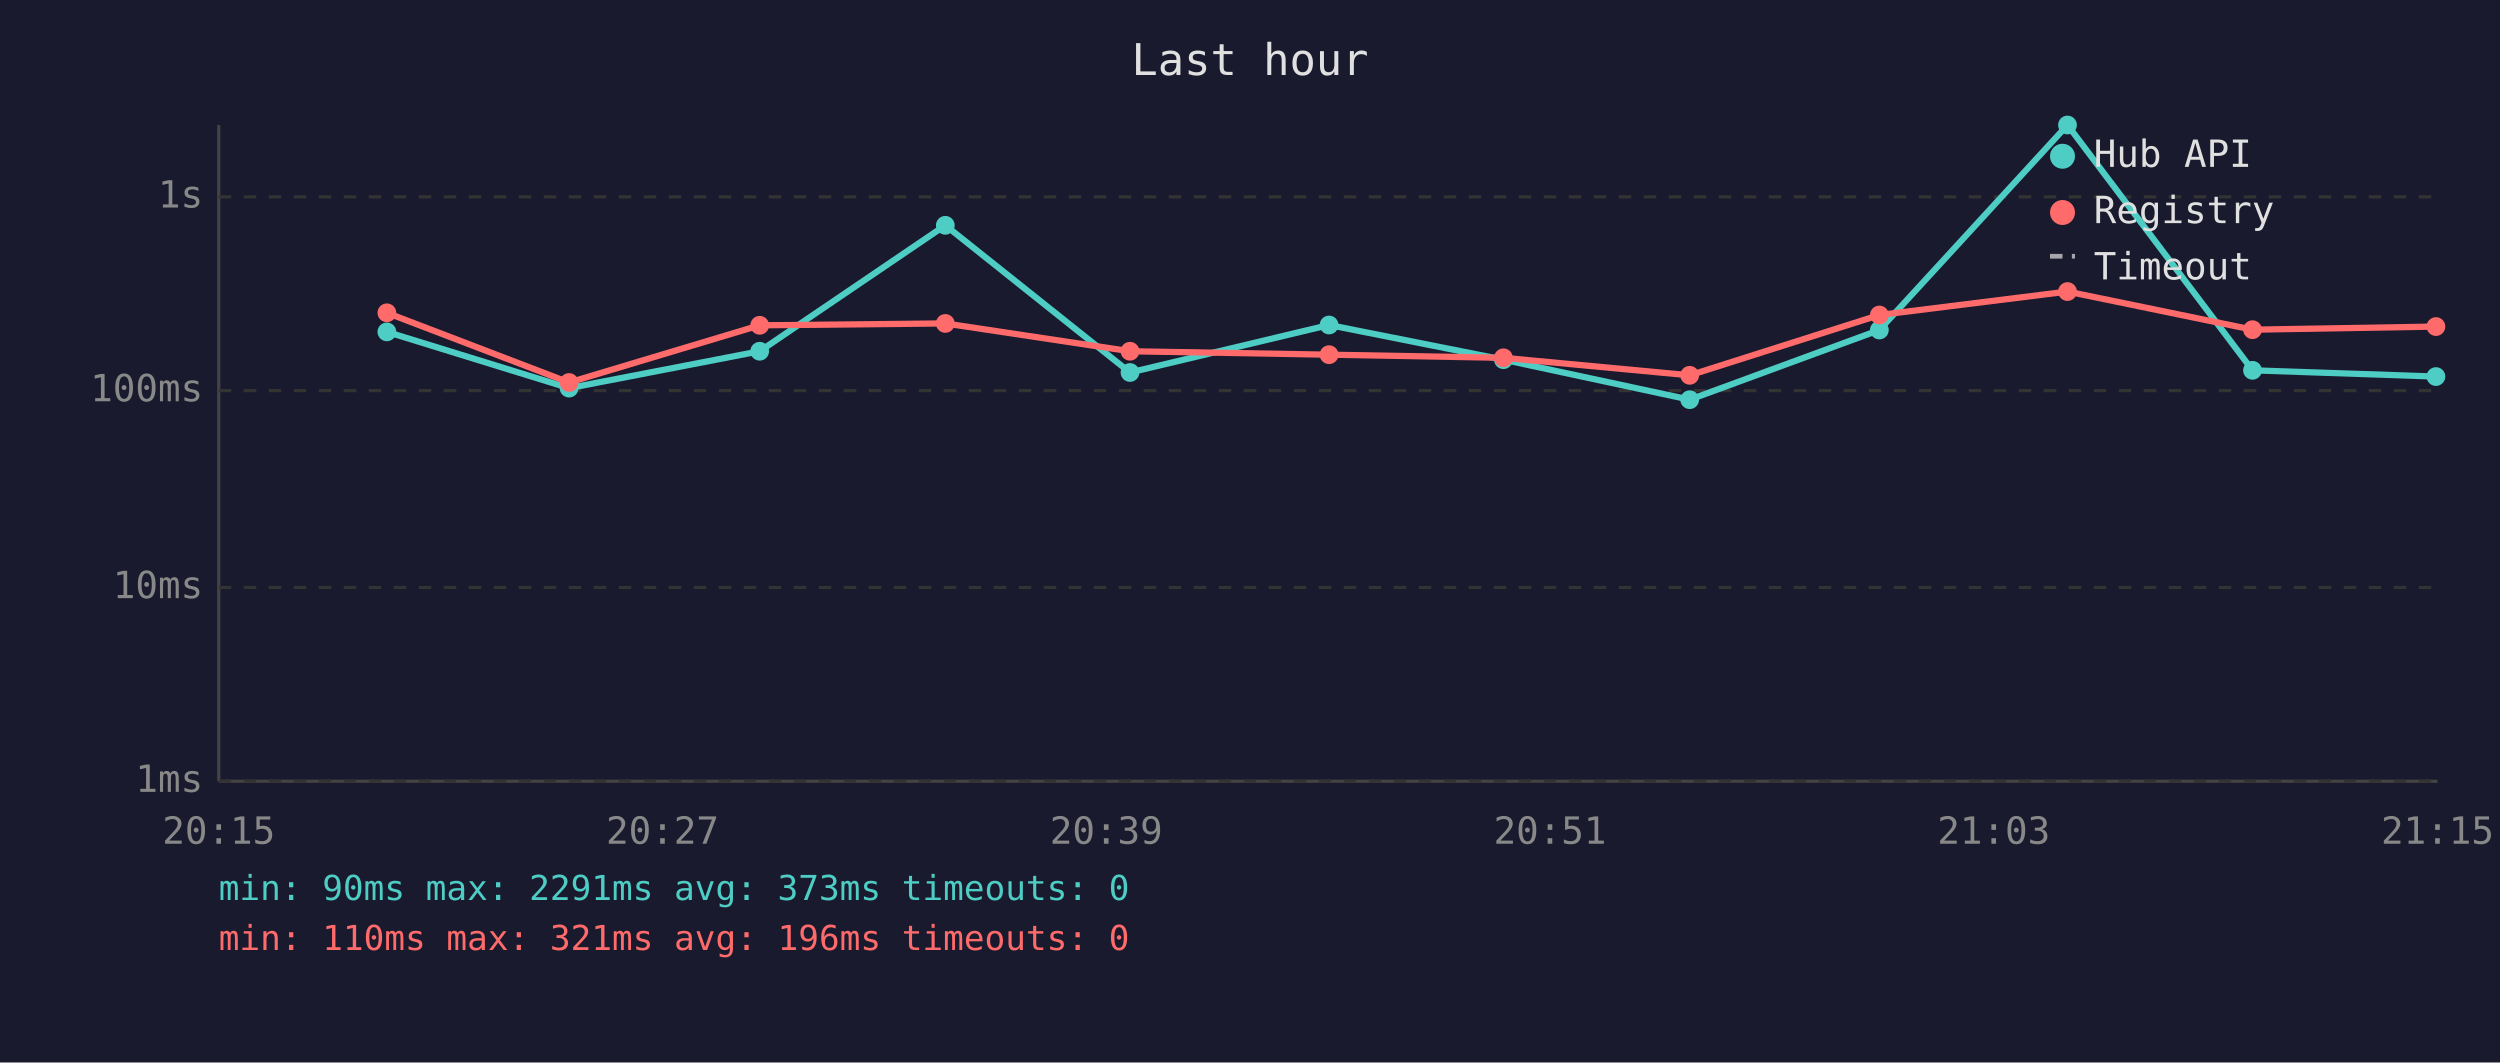
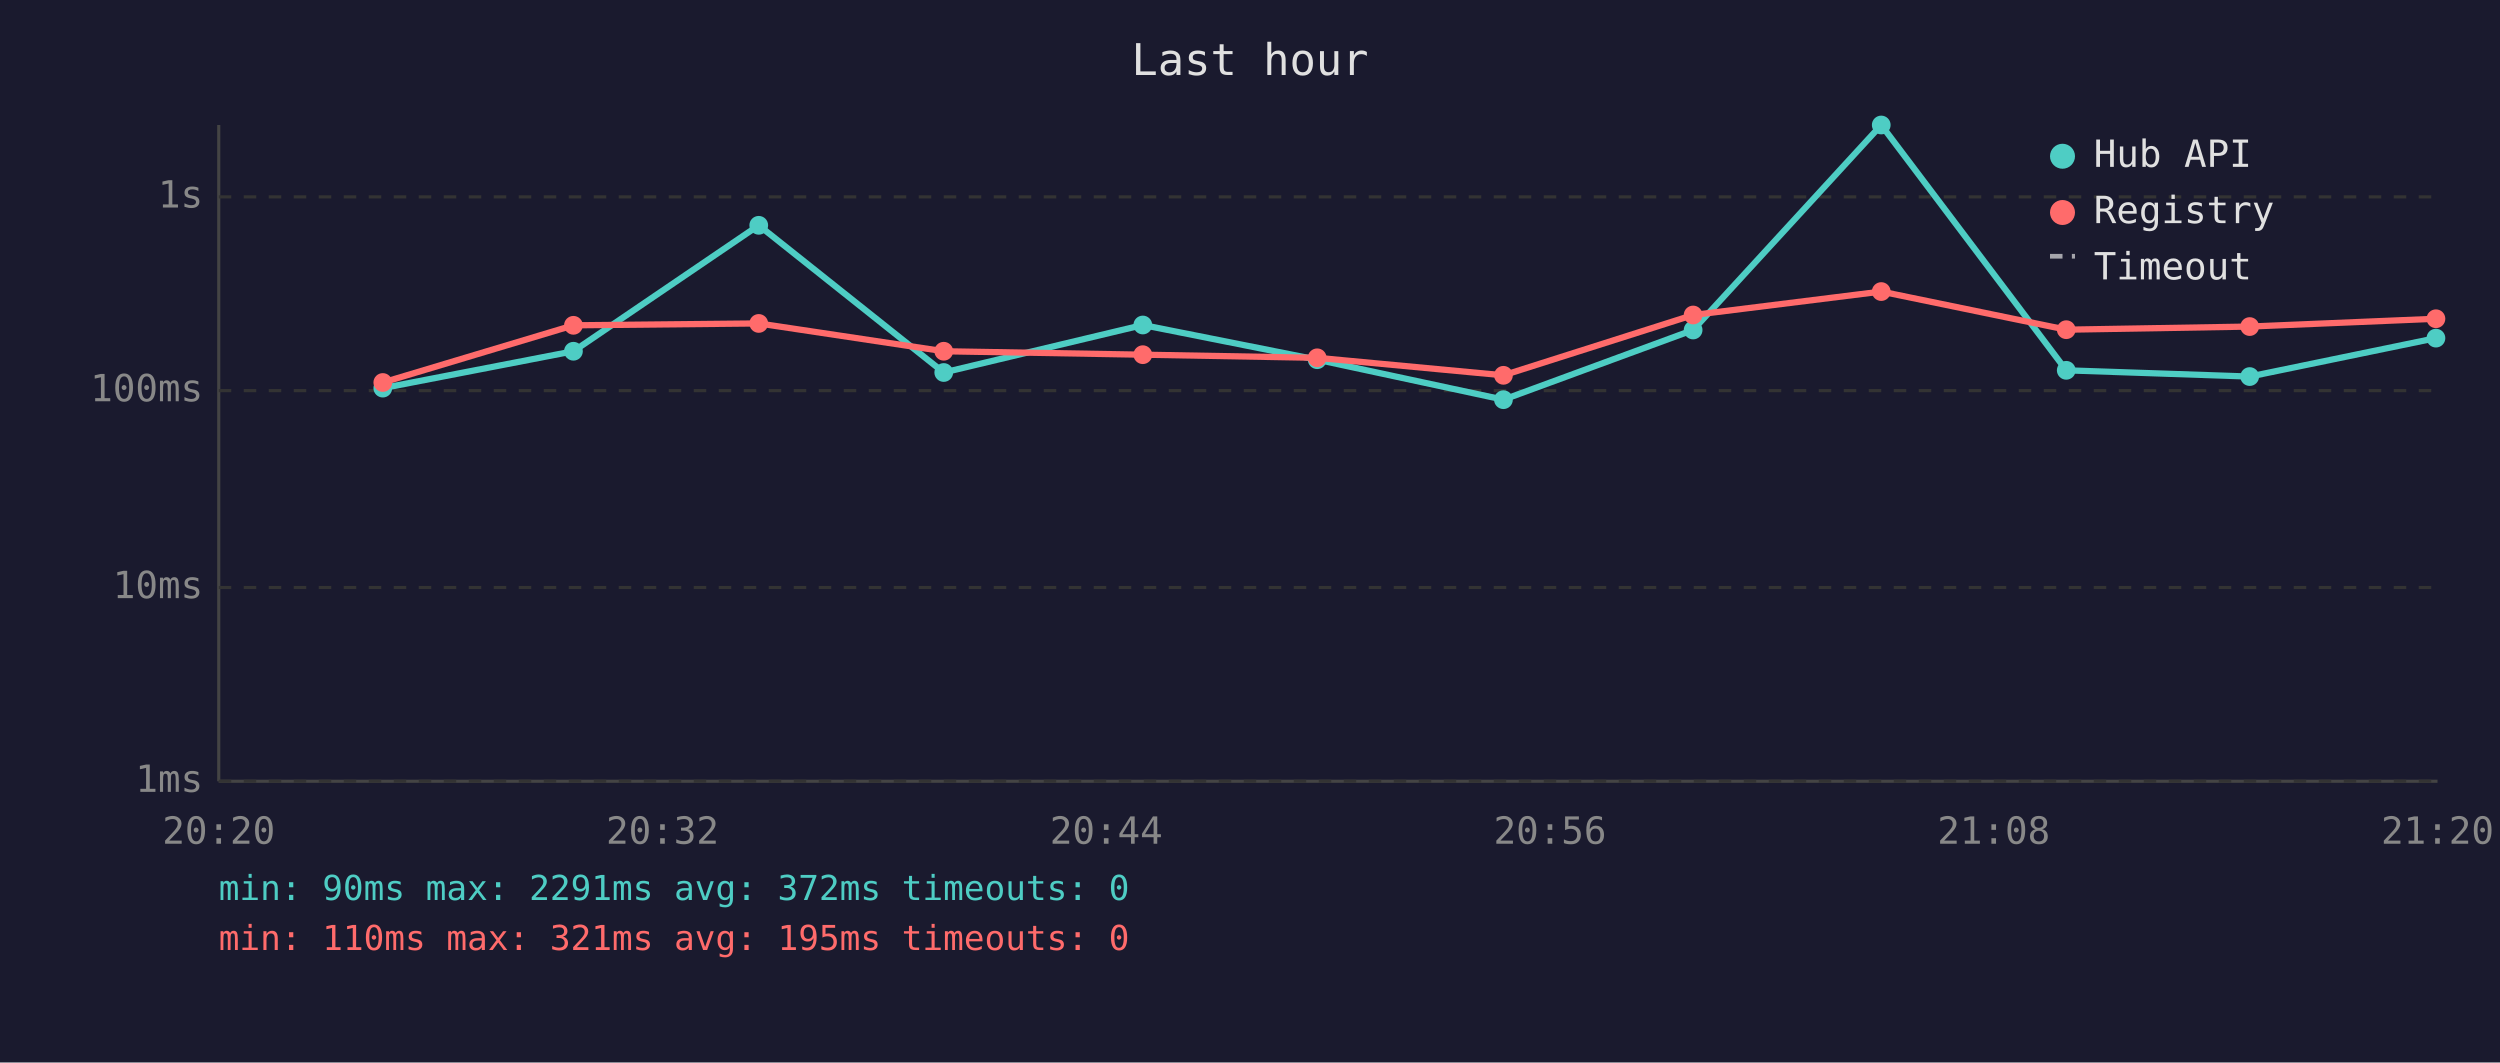
<svg xmlns="http://www.w3.org/2000/svg" viewBox="0 0 800 340" font-family="monospace" font-size="12">
  <rect width="800" height="340" fill="#1a1a2e" />
  <text x="400" y="24" fill="#e0e0e0" font-size="14" text-anchor="middle">Last hour</text>
  <line x1="70" y1="40" x2="70" y2="250" stroke="#444" stroke-width="1" />
  <line x1="70" y1="250" x2="780" y2="250" stroke="#444" stroke-width="1" />
  <line x1="70" y1="250" x2="780" y2="250" stroke="#333" stroke-width="1" stroke-dasharray="4" />
  <text x="65" y="250" fill="#888" text-anchor="end" dominant-baseline="middle">1ms</text>
  <line x1="70" y1="188" x2="780" y2="188" stroke="#333" stroke-width="1" stroke-dasharray="4" />
  <text x="65" y="188" fill="#888" text-anchor="end" dominant-baseline="middle">10ms</text>
  <line x1="70" y1="125" x2="780" y2="125" stroke="#333" stroke-width="1" stroke-dasharray="4" />
  <text x="65" y="125" fill="#888" text-anchor="end" dominant-baseline="middle">100ms</text>
  <line x1="70" y1="63" x2="780" y2="63" stroke="#333" stroke-width="1" stroke-dasharray="4" />
  <text x="65" y="63" fill="#888" text-anchor="end" dominant-baseline="middle">1s</text>
-   <text x="70" y="270" fill="#888" text-anchor="middle">20:15</text>
-   <text x="212" y="270" fill="#888" text-anchor="middle">20:27</text>
-   <text x="354" y="270" fill="#888" text-anchor="middle">20:39</text>
-   <text x="496" y="270" fill="#888" text-anchor="middle">20:51</text>
-   <text x="638" y="270" fill="#888" text-anchor="middle">21:03</text>
-   <text x="780" y="270" fill="#888" text-anchor="middle">21:15</text>
-   <polyline points="123.8,106.2 182.1,124.2 243.1,112.4 302.5,72.1 361.6,119.2 425.3,104.0 481.1,115.1 540.7,127.9 601.4,105.6 661.6,40.0 720.8,118.5 779.5,120.5" fill="none" stroke="#4ecdc4" stroke-width="2" opacity="1" />
-   <circle cx="123.8" cy="106.2" r="3" fill="#4ecdc4" />
-   <circle cx="182.1" cy="124.2" r="3" fill="#4ecdc4" />
-   <circle cx="243.1" cy="112.4" r="3" fill="#4ecdc4" />
-   <circle cx="302.5" cy="72.1" r="3" fill="#4ecdc4" />
-   <circle cx="361.6" cy="119.2" r="3" fill="#4ecdc4" />
-   <circle cx="425.3" cy="104.0" r="3" fill="#4ecdc4" />
-   <circle cx="481.1" cy="115.1" r="3" fill="#4ecdc4" />
-   <circle cx="540.7" cy="127.9" r="3" fill="#4ecdc4" />
-   <circle cx="601.4" cy="105.6" r="3" fill="#4ecdc4" />
-   <circle cx="661.6" cy="40.0" r="3" fill="#4ecdc4" />
-   <circle cx="720.8" cy="118.5" r="3" fill="#4ecdc4" />
-   <circle cx="779.5" cy="120.5" r="3" fill="#4ecdc4" />
-   <polyline points="123.8,100.1 182.1,122.4 243.1,104.1 302.5,103.5 361.6,112.4 425.3,113.5 481.1,114.5 540.7,120.1 601.4,100.8 661.6,93.3 720.8,105.5 779.5,104.5" fill="none" stroke="#ff6b6b" stroke-width="2" opacity="1" />
-   <circle cx="123.8" cy="100.1" r="3" fill="#ff6b6b" />
-   <circle cx="182.1" cy="122.4" r="3" fill="#ff6b6b" />
-   <circle cx="243.1" cy="104.1" r="3" fill="#ff6b6b" />
-   <circle cx="302.5" cy="103.5" r="3" fill="#ff6b6b" />
-   <circle cx="361.6" cy="112.4" r="3" fill="#ff6b6b" />
-   <circle cx="425.3" cy="113.5" r="3" fill="#ff6b6b" />
-   <circle cx="481.1" cy="114.5" r="3" fill="#ff6b6b" />
-   <circle cx="540.7" cy="120.1" r="3" fill="#ff6b6b" />
-   <circle cx="601.4" cy="100.8" r="3" fill="#ff6b6b" />
-   <circle cx="661.6" cy="93.3" r="3" fill="#ff6b6b" />
-   <circle cx="720.8" cy="105.5" r="3" fill="#ff6b6b" />
-   <circle cx="779.5" cy="104.5" r="3" fill="#ff6b6b" />
+   <text x="70" y="270" fill="#888" text-anchor="middle">20:20</text>
+   <text x="212" y="270" fill="#888" text-anchor="middle">20:32</text>
+   <text x="354" y="270" fill="#888" text-anchor="middle">20:44</text>
+   <text x="496" y="270" fill="#888" text-anchor="middle">20:56</text>
+   <text x="638" y="270" fill="#888" text-anchor="middle">21:08</text>
+   <text x="780" y="270" fill="#888" text-anchor="middle">21:20</text>
+   <polyline points="122.5,124.2 183.5,112.4 242.8,72.1 302.0,119.2 365.7,104.0 421.5,115.1 481.1,127.9 541.8,105.6 602.0,40.0 661.2,118.5 719.9,120.5 779.5,108.2" fill="none" stroke="#4ecdc4" stroke-width="2" opacity="1" />
+   <circle cx="122.5" cy="124.2" r="3" fill="#4ecdc4" />
+   <circle cx="183.5" cy="112.4" r="3" fill="#4ecdc4" />
+   <circle cx="242.8" cy="72.1" r="3" fill="#4ecdc4" />
+   <circle cx="302.0" cy="119.2" r="3" fill="#4ecdc4" />
+   <circle cx="365.7" cy="104.0" r="3" fill="#4ecdc4" />
+   <circle cx="421.5" cy="115.1" r="3" fill="#4ecdc4" />
+   <circle cx="481.1" cy="127.9" r="3" fill="#4ecdc4" />
+   <circle cx="541.8" cy="105.6" r="3" fill="#4ecdc4" />
+   <circle cx="602.0" cy="40.0" r="3" fill="#4ecdc4" />
+   <circle cx="661.2" cy="118.5" r="3" fill="#4ecdc4" />
+   <circle cx="719.9" cy="120.5" r="3" fill="#4ecdc4" />
+   <circle cx="779.5" cy="108.2" r="3" fill="#4ecdc4" />
+   <polyline points="122.5,122.4 183.5,104.1 242.8,103.5 302.0,112.4 365.7,113.5 421.5,114.5 481.1,120.1 541.8,100.8 602.0,93.3 661.2,105.5 719.9,104.5 779.5,102.0" fill="none" stroke="#ff6b6b" stroke-width="2" opacity="1" />
+   <circle cx="122.5" cy="122.4" r="3" fill="#ff6b6b" />
+   <circle cx="183.5" cy="104.1" r="3" fill="#ff6b6b" />
+   <circle cx="242.8" cy="103.5" r="3" fill="#ff6b6b" />
+   <circle cx="302.0" cy="112.4" r="3" fill="#ff6b6b" />
+   <circle cx="365.7" cy="113.5" r="3" fill="#ff6b6b" />
+   <circle cx="421.5" cy="114.5" r="3" fill="#ff6b6b" />
+   <circle cx="481.1" cy="120.1" r="3" fill="#ff6b6b" />
+   <circle cx="541.8" cy="100.8" r="3" fill="#ff6b6b" />
+   <circle cx="602.0" cy="93.3" r="3" fill="#ff6b6b" />
+   <circle cx="661.2" cy="105.5" r="3" fill="#ff6b6b" />
+   <circle cx="719.9" cy="104.5" r="3" fill="#ff6b6b" />
+   <circle cx="779.5" cy="102.0" r="3" fill="#ff6b6b" />
  <circle cx="660" cy="50" r="4" fill="#4ecdc4" />
  <text x="670" y="50" fill="#e0e0e0" dominant-baseline="middle">Hub API</text>
  <circle cx="660" cy="68" r="4" fill="#ff6b6b" />
  <text x="670" y="68" fill="#e0e0e0" dominant-baseline="middle">Registry</text>
  <line x1="656" y1="82" x2="664" y2="82" stroke="#e0e0e0" stroke-width="1.5" stroke-dasharray="4,3" opacity="0.7" />
  <text x="670" y="86" fill="#e0e0e0" dominant-baseline="middle">Timeout</text>
-   <text x="70" y="288" fill="#4ecdc4" font-size="11">min: 90ms  max: 2291ms  avg: 373ms  timeouts: 0</text>
-   <text x="70" y="304" fill="#ff6b6b" font-size="11">min: 110ms  max: 321ms  avg: 196ms  timeouts: 0</text>
+   <text x="70" y="288" fill="#4ecdc4" font-size="11">min: 90ms  max: 2291ms  avg: 372ms  timeouts: 0</text>
+   <text x="70" y="304" fill="#ff6b6b" font-size="11">min: 110ms  max: 321ms  avg: 195ms  timeouts: 0</text>
</svg>
